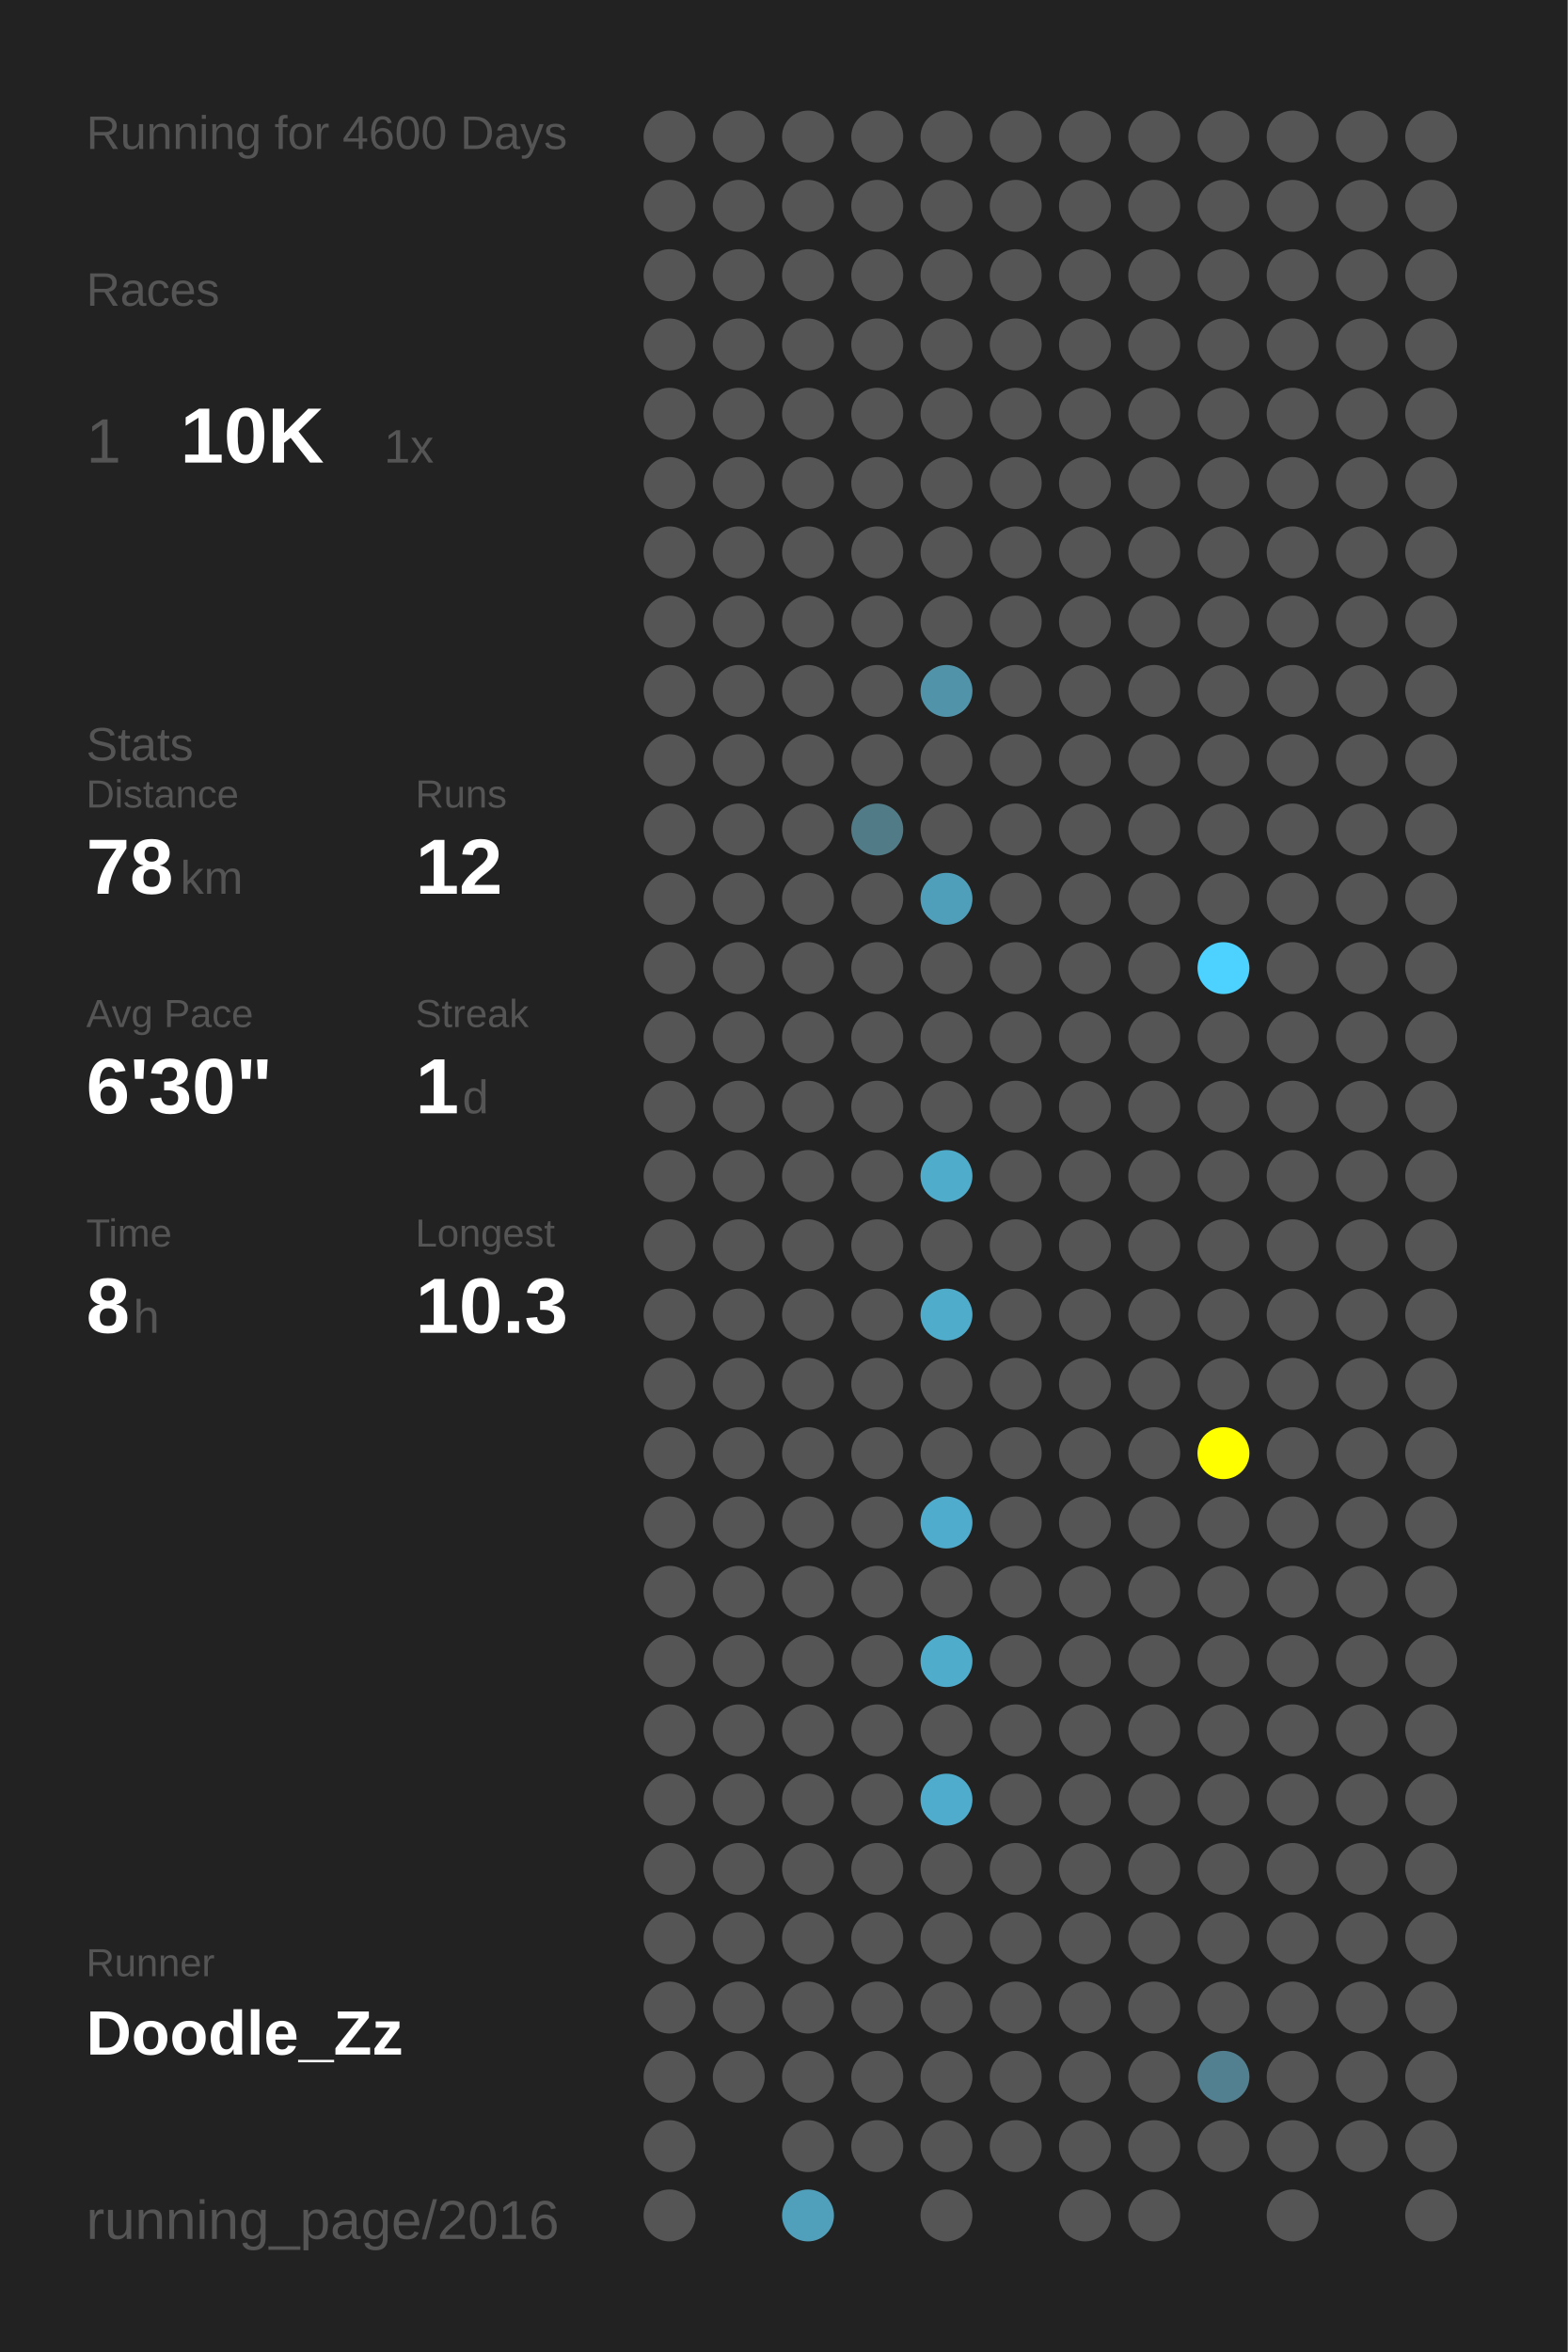
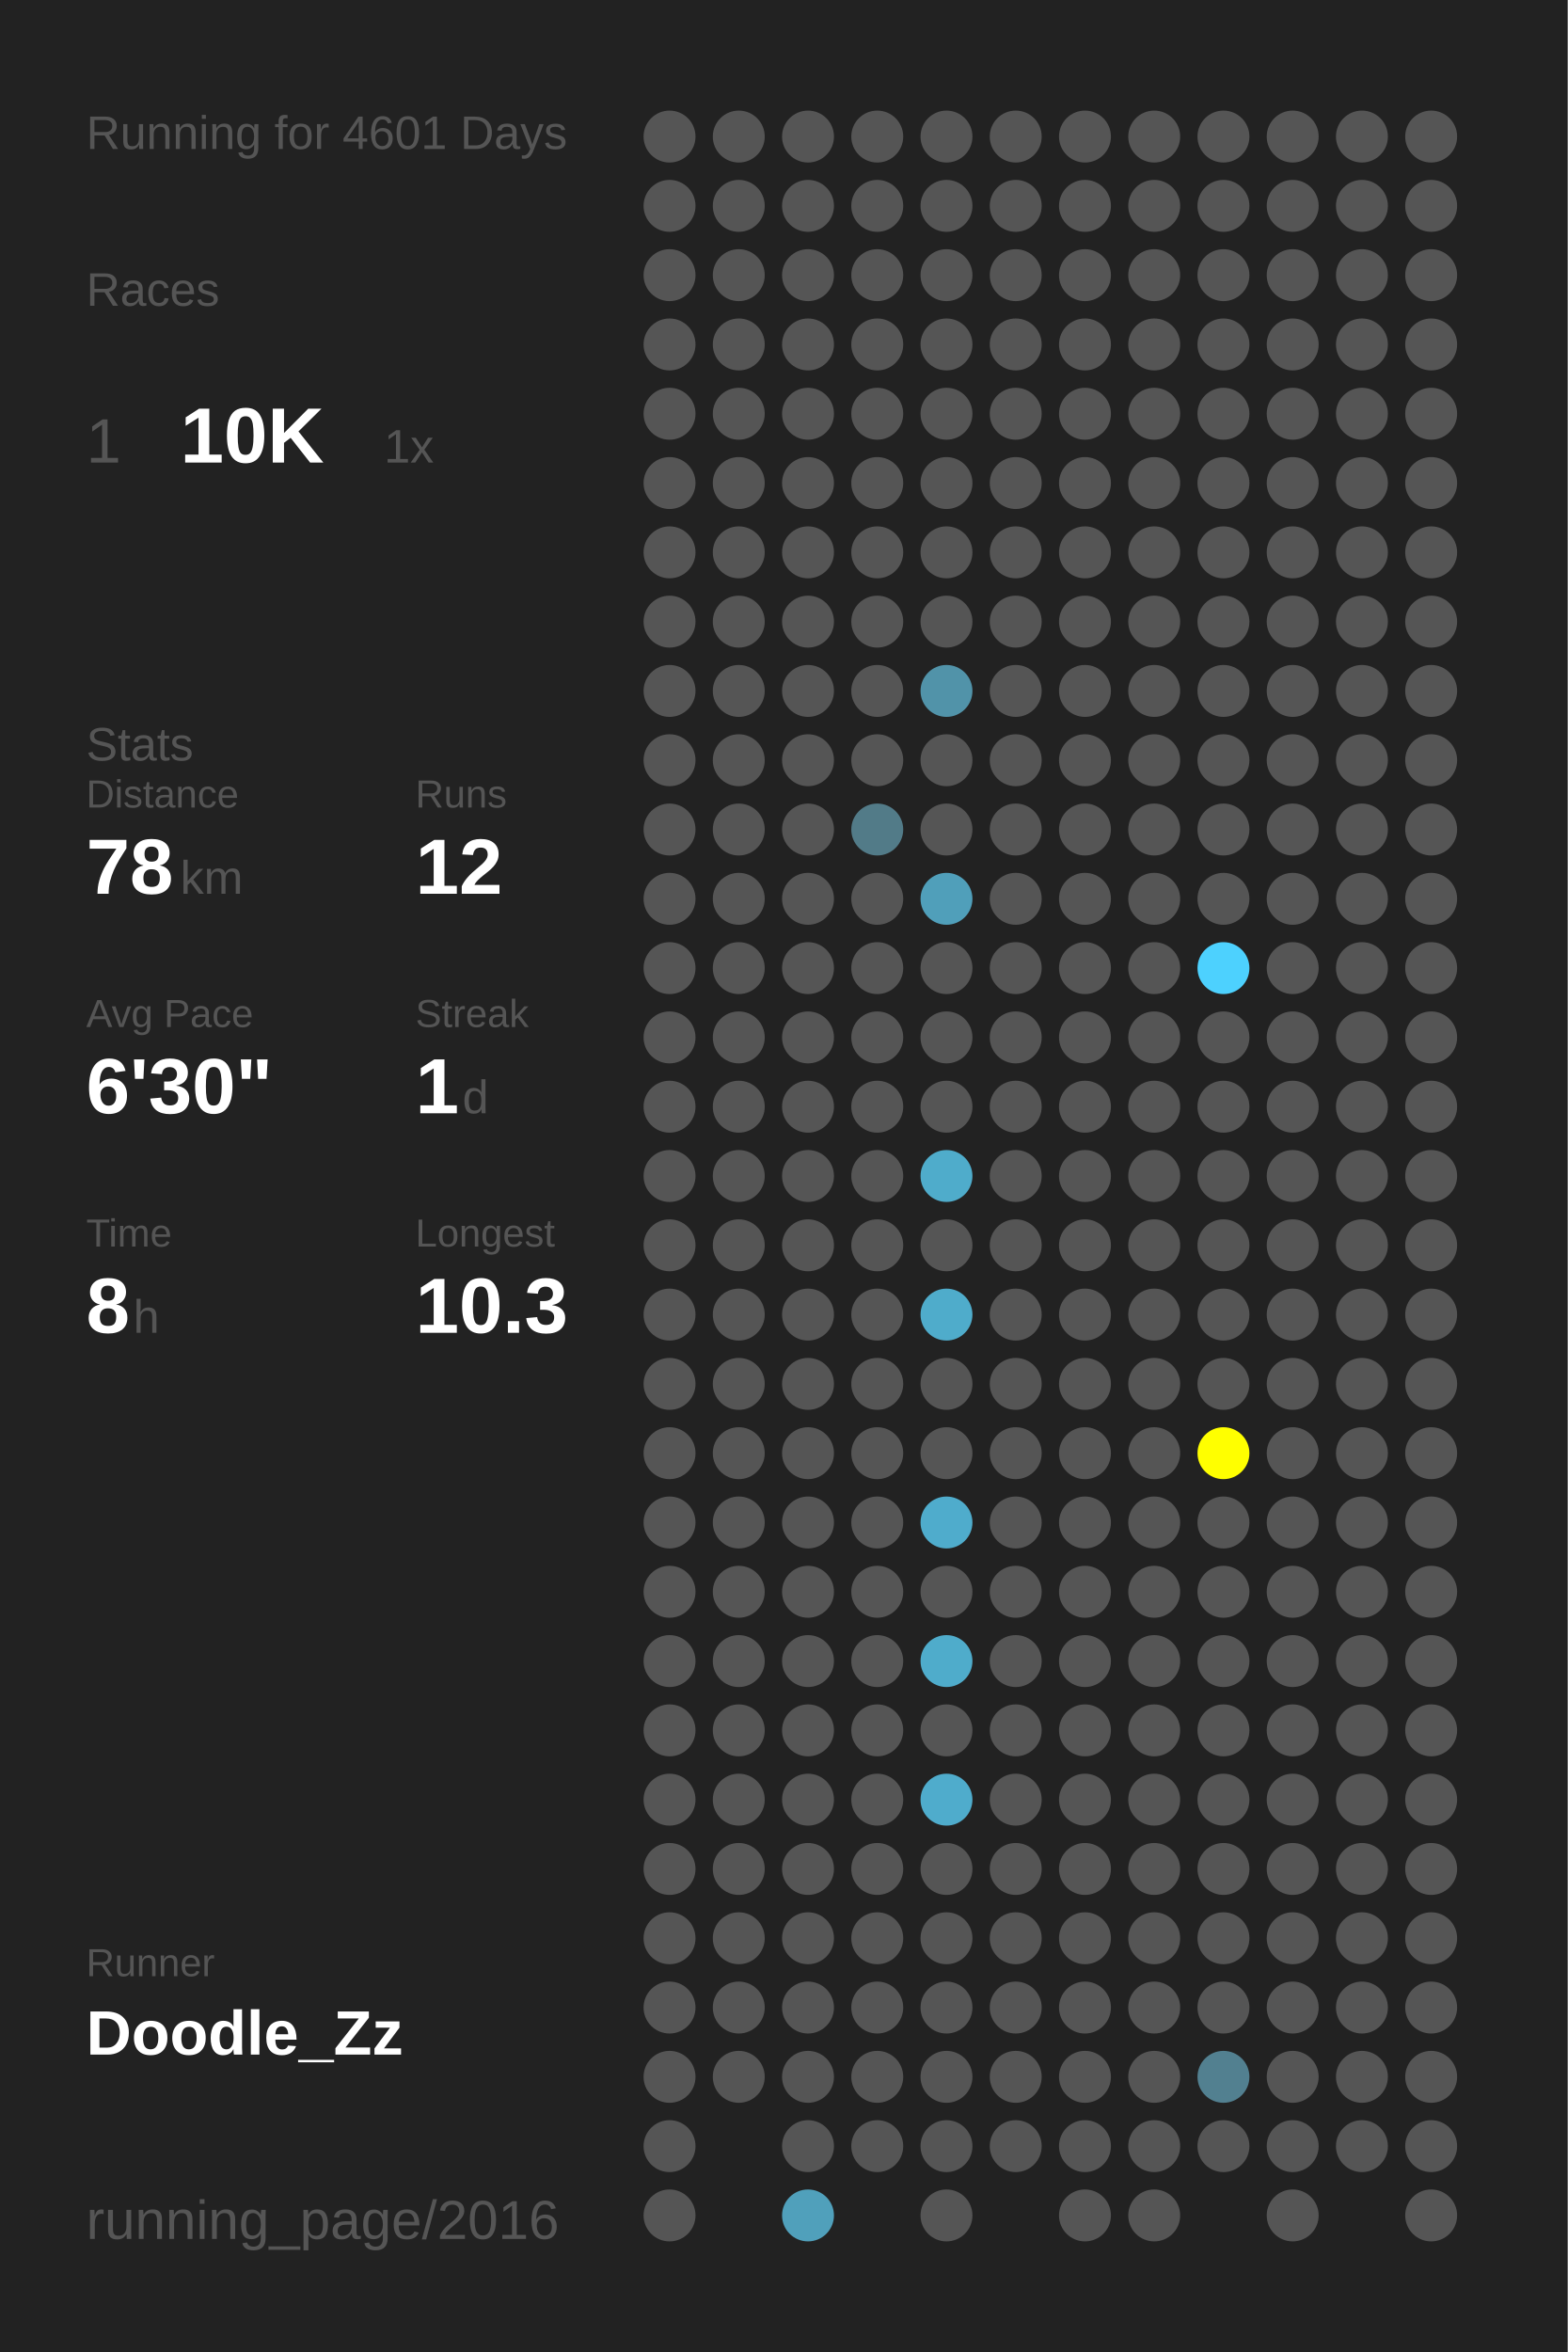
<svg xmlns="http://www.w3.org/2000/svg" baseProfile="full" height="300mm" version="1.1" viewBox="0,0,200,300" width="200mm">
  <defs />
  <rect fill="#222222" height="300" width="200" x="0" y="0" />
-   <text fill="#555555" style="font-size:6px; font-family:Arial;" x="11" y="19">Running for 4600 Days</text>
+   <text fill="#555555" style="font-size:6px; font-family:Arial;" x="11" y="19">Running for 4601 Days</text>
  <text fill="#555555" style="font-size:6px; font-family:Arial;" x="11" y="39">Races</text>
  <text fill="#555555" style="font-size:8px; font-family:Arial;" x="11" y="59">1</text>
  <text fill="#FFFFFF" style="font-size:10px; font-family:Arial; font-weight:bold;" x="23" y="59">10K</text>
  <text fill="#555555" style="font-size:6px; font-family:Arial;" x="49" y="59">1x</text>
  <text fill="#555555" style="font-size:6px; font-family:Arial;" x="11" y="97">Stats</text>
  <text fill="#555555" style="font-size:5px; font-family:Arial;" x="11" y="103">Distance</text>
  <text fill="#FFFFFF" style="font-size:10px; font-family:Arial; font-weight:bold;" x="11" y="114">78</text>
  <text fill="#555555" style="font-size:6px; font-family:Arial;" x="23" y="114">km</text>
  <text fill="#555555" style="font-size:5px; font-family:Arial;" x="53" y="103">Runs</text>
  <text fill="#FFFFFF" style="font-size:10px; font-family:Arial; font-weight:bold;" x="53" y="114">12</text>
  <text fill="#555555" style="font-size:5px; font-family:Arial;" x="11" y="131">Avg Pace</text>
  <text fill="#FFFFFF" style="font-size:10px; font-family:Arial; font-weight:bold;" x="11" y="142">6'30"</text>
  <text fill="#555555" style="font-size:5px; font-family:Arial;" x="53" y="131">Streak</text>
  <text fill="#FFFFFF" style="font-size:10px; font-family:Arial; font-weight:bold;" x="53" y="142">1</text>
  <text fill="#555555" style="font-size:6px; font-family:Arial;" x="59" y="142">d</text>
  <text fill="#555555" style="font-size:5px; font-family:Arial;" x="11" y="159">Time</text>
  <text fill="#FFFFFF" style="font-size:10px; font-family:Arial; font-weight:bold;" x="11" y="170">8</text>
  <text fill="#555555" style="font-size:6px; font-family:Arial;" x="17" y="170">h</text>
  <text fill="#555555" style="font-size:5px; font-family:Arial;" x="53" y="159">Longest</text>
  <text fill="#FFFFFF" style="font-size:10px; font-family:Arial; font-weight:bold;" x="53" y="170">10.3</text>
  <text fill="#555555" style="font-size:5px; font-family:Arial;" x="11" y="252.065">Runner</text>
  <text fill="#FFFFFF" style="font-size:8px; font-family:Arial; font-weight:bold;" x="11" y="262.065">Doodle_Zz</text>
  <text fill="#555555" style="font-size:7px; font-family:Arial;" x="11" y="285.581">running_page/2016</text>
  <circle cx="85.417" cy="17.419" fill="#555555" r="3.312" />
  <circle cx="85.417" cy="26.258" fill="#555555" r="3.312" />
  <circle cx="85.417" cy="35.097" fill="#555555" r="3.312" />
  <circle cx="85.417" cy="43.935" fill="#555555" r="3.312" />
  <circle cx="85.417" cy="52.774" fill="#555555" r="3.312" />
  <circle cx="85.417" cy="61.613" fill="#555555" r="3.312" />
  <circle cx="85.417" cy="70.452" fill="#555555" r="3.312" />
  <circle cx="85.417" cy="79.29" fill="#555555" r="3.312" />
  <circle cx="85.417" cy="88.129" fill="#555555" r="3.312" />
  <circle cx="85.417" cy="96.968" fill="#555555" r="3.312" />
  <circle cx="85.417" cy="105.806" fill="#555555" r="3.312" />
  <circle cx="85.417" cy="114.645" fill="#555555" r="3.312" />
  <circle cx="85.417" cy="123.484" fill="#555555" r="3.312" />
  <circle cx="85.417" cy="132.323" fill="#555555" r="3.312" />
  <circle cx="85.417" cy="141.161" fill="#555555" r="3.312" />
  <circle cx="85.417" cy="150" fill="#555555" r="3.312" />
  <circle cx="85.417" cy="158.839" fill="#555555" r="3.312" />
  <circle cx="85.417" cy="167.677" fill="#555555" r="3.312" />
  <circle cx="85.417" cy="176.516" fill="#555555" r="3.312" />
  <circle cx="85.417" cy="185.355" fill="#555555" r="3.312" />
  <circle cx="85.417" cy="194.194" fill="#555555" r="3.312" />
  <circle cx="85.417" cy="203.032" fill="#555555" r="3.312" />
  <circle cx="85.417" cy="211.871" fill="#555555" r="3.312" />
  <circle cx="85.417" cy="220.71" fill="#555555" r="3.312" />
  <circle cx="85.417" cy="229.548" fill="#555555" r="3.312" />
  <circle cx="85.417" cy="238.387" fill="#555555" r="3.312" />
  <circle cx="85.417" cy="247.226" fill="#555555" r="3.312" />
  <circle cx="85.417" cy="256.065" fill="#555555" r="3.312" />
  <circle cx="85.417" cy="264.903" fill="#555555" r="3.312" />
  <circle cx="85.417" cy="273.742" fill="#555555" r="3.312" />
  <circle cx="85.417" cy="282.581" fill="#555555" r="3.312" />
  <circle cx="94.25" cy="17.419" fill="#555555" r="3.312" />
  <circle cx="94.25" cy="26.258" fill="#555555" r="3.312" />
  <circle cx="94.25" cy="35.097" fill="#555555" r="3.312" />
  <circle cx="94.25" cy="43.935" fill="#555555" r="3.312" />
  <circle cx="94.25" cy="52.774" fill="#555555" r="3.312" />
  <circle cx="94.25" cy="61.613" fill="#555555" r="3.312" />
  <circle cx="94.25" cy="70.452" fill="#555555" r="3.312" />
  <circle cx="94.25" cy="79.29" fill="#555555" r="3.312" />
  <circle cx="94.25" cy="88.129" fill="#555555" r="3.312" />
  <circle cx="94.25" cy="96.968" fill="#555555" r="3.312" />
  <circle cx="94.25" cy="105.806" fill="#555555" r="3.312" />
  <circle cx="94.25" cy="114.645" fill="#555555" r="3.312" />
  <circle cx="94.25" cy="123.484" fill="#555555" r="3.312" />
  <circle cx="94.25" cy="132.323" fill="#555555" r="3.312" />
  <circle cx="94.25" cy="141.161" fill="#555555" r="3.312" />
  <circle cx="94.25" cy="150" fill="#555555" r="3.312" />
  <circle cx="94.25" cy="158.839" fill="#555555" r="3.312" />
  <circle cx="94.25" cy="167.677" fill="#555555" r="3.312" />
  <circle cx="94.25" cy="176.516" fill="#555555" r="3.312" />
  <circle cx="94.25" cy="185.355" fill="#555555" r="3.312" />
  <circle cx="94.25" cy="194.194" fill="#555555" r="3.312" />
  <circle cx="94.25" cy="203.032" fill="#555555" r="3.312" />
  <circle cx="94.25" cy="211.871" fill="#555555" r="3.312" />
  <circle cx="94.25" cy="220.71" fill="#555555" r="3.312" />
  <circle cx="94.25" cy="229.548" fill="#555555" r="3.312" />
  <circle cx="94.25" cy="238.387" fill="#555555" r="3.312" />
  <circle cx="94.25" cy="247.226" fill="#555555" r="3.312" />
  <circle cx="94.25" cy="256.065" fill="#555555" r="3.312" />
  <circle cx="94.25" cy="264.903" fill="#555555" r="3.312" />
  <circle cx="103.083" cy="17.419" fill="#555555" r="3.312" />
  <circle cx="103.083" cy="26.258" fill="#555555" r="3.312" />
  <circle cx="103.083" cy="35.097" fill="#555555" r="3.312" />
  <circle cx="103.083" cy="43.935" fill="#555555" r="3.312" />
  <circle cx="103.083" cy="52.774" fill="#555555" r="3.312" />
  <circle cx="103.083" cy="61.613" fill="#555555" r="3.312" />
  <circle cx="103.083" cy="70.452" fill="#555555" r="3.312" />
  <circle cx="103.083" cy="79.29" fill="#555555" r="3.312" />
  <circle cx="103.083" cy="88.129" fill="#555555" r="3.312" />
  <circle cx="103.083" cy="96.968" fill="#555555" r="3.312" />
  <circle cx="103.083" cy="105.806" fill="#555555" r="3.312" />
  <circle cx="103.083" cy="114.645" fill="#555555" r="3.312" />
  <circle cx="103.083" cy="123.484" fill="#555555" r="3.312" />
  <circle cx="103.083" cy="132.323" fill="#555555" r="3.312" />
  <circle cx="103.083" cy="141.161" fill="#555555" r="3.312" />
  <circle cx="103.083" cy="150" fill="#555555" r="3.312" />
  <circle cx="103.083" cy="158.839" fill="#555555" r="3.312" />
  <circle cx="103.083" cy="167.677" fill="#555555" r="3.312" />
  <circle cx="103.083" cy="176.516" fill="#555555" r="3.312" />
  <circle cx="103.083" cy="185.355" fill="#555555" r="3.312" />
  <circle cx="103.083" cy="194.194" fill="#555555" r="3.312" />
  <circle cx="103.083" cy="203.032" fill="#555555" r="3.312" />
  <circle cx="103.083" cy="211.871" fill="#555555" r="3.312" />
  <circle cx="103.083" cy="220.71" fill="#555555" r="3.312" />
  <circle cx="103.083" cy="229.548" fill="#555555" r="3.312" />
  <circle cx="103.083" cy="238.387" fill="#555555" r="3.312" />
  <circle cx="103.083" cy="247.226" fill="#555555" r="3.312" />
  <circle cx="103.083" cy="256.065" fill="#555555" r="3.312" />
  <circle cx="103.083" cy="264.903" fill="#555555" r="3.312" />
  <circle cx="103.083" cy="273.742" fill="#555555" r="3.312" />
  <circle cx="103.083" cy="282.581" fill="#50a0bb" r="3.312" />
  <circle cx="111.917" cy="17.419" fill="#555555" r="3.312" />
  <circle cx="111.917" cy="26.258" fill="#555555" r="3.312" />
  <circle cx="111.917" cy="35.097" fill="#555555" r="3.312" />
  <circle cx="111.917" cy="43.935" fill="#555555" r="3.312" />
  <circle cx="111.917" cy="52.774" fill="#555555" r="3.312" />
  <circle cx="111.917" cy="61.613" fill="#555555" r="3.312" />
  <circle cx="111.917" cy="70.452" fill="#555555" r="3.312" />
  <circle cx="111.917" cy="79.29" fill="#555555" r="3.312" />
  <circle cx="111.917" cy="88.129" fill="#555555" r="3.312" />
  <circle cx="111.917" cy="96.968" fill="#555555" r="3.312" />
  <circle cx="111.917" cy="105.806" fill="#527b88" r="3.312" />
  <circle cx="111.917" cy="114.645" fill="#555555" r="3.312" />
  <circle cx="111.917" cy="123.484" fill="#555555" r="3.312" />
  <circle cx="111.917" cy="132.323" fill="#555555" r="3.312" />
  <circle cx="111.917" cy="141.161" fill="#555555" r="3.312" />
  <circle cx="111.917" cy="150" fill="#555555" r="3.312" />
  <circle cx="111.917" cy="158.839" fill="#555555" r="3.312" />
  <circle cx="111.917" cy="167.677" fill="#555555" r="3.312" />
  <circle cx="111.917" cy="176.516" fill="#555555" r="3.312" />
  <circle cx="111.917" cy="185.355" fill="#555555" r="3.312" />
  <circle cx="111.917" cy="194.194" fill="#555555" r="3.312" />
  <circle cx="111.917" cy="203.032" fill="#555555" r="3.312" />
  <circle cx="111.917" cy="211.871" fill="#555555" r="3.312" />
  <circle cx="111.917" cy="220.71" fill="#555555" r="3.312" />
  <circle cx="111.917" cy="229.548" fill="#555555" r="3.312" />
  <circle cx="111.917" cy="238.387" fill="#555555" r="3.312" />
  <circle cx="111.917" cy="247.226" fill="#555555" r="3.312" />
  <circle cx="111.917" cy="256.065" fill="#555555" r="3.312" />
  <circle cx="111.917" cy="264.903" fill="#555555" r="3.312" />
  <circle cx="111.917" cy="273.742" fill="#555555" r="3.312" />
  <circle cx="120.75" cy="17.419" fill="#555555" r="3.312" />
  <circle cx="120.75" cy="26.258" fill="#555555" r="3.312" />
  <circle cx="120.75" cy="35.097" fill="#555555" r="3.312" />
  <circle cx="120.75" cy="43.935" fill="#555555" r="3.312" />
  <circle cx="120.75" cy="52.774" fill="#555555" r="3.312" />
  <circle cx="120.75" cy="61.613" fill="#555555" r="3.312" />
  <circle cx="120.75" cy="70.452" fill="#555555" r="3.312" />
  <circle cx="120.75" cy="79.29" fill="#555555" r="3.312" />
  <circle cx="120.75" cy="88.129" fill="#5193a9" r="3.312" />
  <circle cx="120.75" cy="96.968" fill="#555555" r="3.312" />
  <circle cx="120.75" cy="105.806" fill="#555555" r="3.312" />
  <circle cx="120.75" cy="114.645" fill="#509fba" r="3.312" />
  <circle cx="120.75" cy="123.484" fill="#555555" r="3.312" />
  <circle cx="120.75" cy="132.323" fill="#555555" r="3.312" />
  <circle cx="120.75" cy="141.161" fill="#555555" r="3.312" />
  <circle cx="120.75" cy="150" fill="#4faccb" r="3.312" />
  <circle cx="120.75" cy="158.839" fill="#555555" r="3.312" />
  <circle cx="120.75" cy="167.677" fill="#4faccb" r="3.312" />
  <circle cx="120.75" cy="176.516" fill="#555555" r="3.312" />
  <circle cx="120.75" cy="185.355" fill="#555555" r="3.312" />
  <circle cx="120.75" cy="194.194" fill="#4faccc" r="3.312" />
  <circle cx="120.75" cy="203.032" fill="#555555" r="3.312" />
  <circle cx="120.75" cy="211.871" fill="#4faccb" r="3.312" />
  <circle cx="120.75" cy="220.71" fill="#555555" r="3.312" />
  <circle cx="120.75" cy="229.548" fill="#4faccc" r="3.312" />
  <circle cx="120.75" cy="238.387" fill="#555555" r="3.312" />
  <circle cx="120.75" cy="247.226" fill="#555555" r="3.312" />
  <circle cx="120.75" cy="256.065" fill="#555555" r="3.312" />
  <circle cx="120.75" cy="264.903" fill="#555555" r="3.312" />
  <circle cx="120.75" cy="273.742" fill="#555555" r="3.312" />
  <circle cx="120.75" cy="282.581" fill="#555555" r="3.312" />
  <circle cx="129.583" cy="17.419" fill="#555555" r="3.312" />
  <circle cx="129.583" cy="26.258" fill="#555555" r="3.312" />
  <circle cx="129.583" cy="35.097" fill="#555555" r="3.312" />
  <circle cx="129.583" cy="43.935" fill="#555555" r="3.312" />
  <circle cx="129.583" cy="52.774" fill="#555555" r="3.312" />
  <circle cx="129.583" cy="61.613" fill="#555555" r="3.312" />
  <circle cx="129.583" cy="70.452" fill="#555555" r="3.312" />
  <circle cx="129.583" cy="79.29" fill="#555555" r="3.312" />
  <circle cx="129.583" cy="88.129" fill="#555555" r="3.312" />
  <circle cx="129.583" cy="96.968" fill="#555555" r="3.312" />
  <circle cx="129.583" cy="105.806" fill="#555555" r="3.312" />
  <circle cx="129.583" cy="114.645" fill="#555555" r="3.312" />
  <circle cx="129.583" cy="123.484" fill="#555555" r="3.312" />
  <circle cx="129.583" cy="132.323" fill="#555555" r="3.312" />
  <circle cx="129.583" cy="141.161" fill="#555555" r="3.312" />
  <circle cx="129.583" cy="150" fill="#555555" r="3.312" />
  <circle cx="129.583" cy="158.839" fill="#555555" r="3.312" />
  <circle cx="129.583" cy="167.677" fill="#555555" r="3.312" />
  <circle cx="129.583" cy="176.516" fill="#555555" r="3.312" />
  <circle cx="129.583" cy="185.355" fill="#555555" r="3.312" />
  <circle cx="129.583" cy="194.194" fill="#555555" r="3.312" />
  <circle cx="129.583" cy="203.032" fill="#555555" r="3.312" />
  <circle cx="129.583" cy="211.871" fill="#555555" r="3.312" />
  <circle cx="129.583" cy="220.71" fill="#555555" r="3.312" />
  <circle cx="129.583" cy="229.548" fill="#555555" r="3.312" />
  <circle cx="129.583" cy="238.387" fill="#555555" r="3.312" />
  <circle cx="129.583" cy="247.226" fill="#555555" r="3.312" />
  <circle cx="129.583" cy="256.065" fill="#555555" r="3.312" />
  <circle cx="129.583" cy="264.903" fill="#555555" r="3.312" />
  <circle cx="129.583" cy="273.742" fill="#555555" r="3.312" />
  <circle cx="138.417" cy="17.419" fill="#555555" r="3.312" />
  <circle cx="138.417" cy="26.258" fill="#555555" r="3.312" />
  <circle cx="138.417" cy="35.097" fill="#555555" r="3.312" />
  <circle cx="138.417" cy="43.935" fill="#555555" r="3.312" />
  <circle cx="138.417" cy="52.774" fill="#555555" r="3.312" />
  <circle cx="138.417" cy="61.613" fill="#555555" r="3.312" />
  <circle cx="138.417" cy="70.452" fill="#555555" r="3.312" />
  <circle cx="138.417" cy="79.29" fill="#555555" r="3.312" />
  <circle cx="138.417" cy="88.129" fill="#555555" r="3.312" />
  <circle cx="138.417" cy="96.968" fill="#555555" r="3.312" />
  <circle cx="138.417" cy="105.806" fill="#555555" r="3.312" />
  <circle cx="138.417" cy="114.645" fill="#555555" r="3.312" />
  <circle cx="138.417" cy="123.484" fill="#555555" r="3.312" />
  <circle cx="138.417" cy="132.323" fill="#555555" r="3.312" />
  <circle cx="138.417" cy="141.161" fill="#555555" r="3.312" />
  <circle cx="138.417" cy="150" fill="#555555" r="3.312" />
  <circle cx="138.417" cy="158.839" fill="#555555" r="3.312" />
  <circle cx="138.417" cy="167.677" fill="#555555" r="3.312" />
  <circle cx="138.417" cy="176.516" fill="#555555" r="3.312" />
  <circle cx="138.417" cy="185.355" fill="#555555" r="3.312" />
  <circle cx="138.417" cy="194.194" fill="#555555" r="3.312" />
  <circle cx="138.417" cy="203.032" fill="#555555" r="3.312" />
  <circle cx="138.417" cy="211.871" fill="#555555" r="3.312" />
  <circle cx="138.417" cy="220.71" fill="#555555" r="3.312" />
  <circle cx="138.417" cy="229.548" fill="#555555" r="3.312" />
  <circle cx="138.417" cy="238.387" fill="#555555" r="3.312" />
  <circle cx="138.417" cy="247.226" fill="#555555" r="3.312" />
  <circle cx="138.417" cy="256.065" fill="#555555" r="3.312" />
  <circle cx="138.417" cy="264.903" fill="#555555" r="3.312" />
  <circle cx="138.417" cy="273.742" fill="#555555" r="3.312" />
  <circle cx="138.417" cy="282.581" fill="#555555" r="3.312" />
  <circle cx="147.25" cy="17.419" fill="#555555" r="3.312" />
  <circle cx="147.25" cy="26.258" fill="#555555" r="3.312" />
  <circle cx="147.25" cy="35.097" fill="#555555" r="3.312" />
  <circle cx="147.25" cy="43.935" fill="#555555" r="3.312" />
  <circle cx="147.25" cy="52.774" fill="#555555" r="3.312" />
  <circle cx="147.25" cy="61.613" fill="#555555" r="3.312" />
  <circle cx="147.25" cy="70.452" fill="#555555" r="3.312" />
  <circle cx="147.25" cy="79.29" fill="#555555" r="3.312" />
  <circle cx="147.25" cy="88.129" fill="#555555" r="3.312" />
  <circle cx="147.25" cy="96.968" fill="#555555" r="3.312" />
  <circle cx="147.25" cy="105.806" fill="#555555" r="3.312" />
  <circle cx="147.25" cy="114.645" fill="#555555" r="3.312" />
  <circle cx="147.25" cy="123.484" fill="#555555" r="3.312" />
  <circle cx="147.25" cy="132.323" fill="#555555" r="3.312" />
  <circle cx="147.25" cy="141.161" fill="#555555" r="3.312" />
  <circle cx="147.25" cy="150" fill="#555555" r="3.312" />
  <circle cx="147.25" cy="158.839" fill="#555555" r="3.312" />
  <circle cx="147.25" cy="167.677" fill="#555555" r="3.312" />
  <circle cx="147.25" cy="176.516" fill="#555555" r="3.312" />
  <circle cx="147.25" cy="185.355" fill="#555555" r="3.312" />
  <circle cx="147.25" cy="194.194" fill="#555555" r="3.312" />
  <circle cx="147.25" cy="203.032" fill="#555555" r="3.312" />
  <circle cx="147.25" cy="211.871" fill="#555555" r="3.312" />
  <circle cx="147.25" cy="220.71" fill="#555555" r="3.312" />
  <circle cx="147.25" cy="229.548" fill="#555555" r="3.312" />
  <circle cx="147.25" cy="238.387" fill="#555555" r="3.312" />
  <circle cx="147.25" cy="247.226" fill="#555555" r="3.312" />
  <circle cx="147.25" cy="256.065" fill="#555555" r="3.312" />
  <circle cx="147.25" cy="264.903" fill="#555555" r="3.312" />
  <circle cx="147.25" cy="273.742" fill="#555555" r="3.312" />
  <circle cx="147.25" cy="282.581" fill="#555555" r="3.312" />
  <circle cx="156.083" cy="17.419" fill="#555555" r="3.312" />
  <circle cx="156.083" cy="26.258" fill="#555555" r="3.312" />
  <circle cx="156.083" cy="35.097" fill="#555555" r="3.312" />
  <circle cx="156.083" cy="43.935" fill="#555555" r="3.312" />
  <circle cx="156.083" cy="52.774" fill="#555555" r="3.312" />
  <circle cx="156.083" cy="61.613" fill="#555555" r="3.312" />
  <circle cx="156.083" cy="70.452" fill="#555555" r="3.312" />
  <circle cx="156.083" cy="79.29" fill="#555555" r="3.312" />
  <circle cx="156.083" cy="88.129" fill="#555555" r="3.312" />
  <circle cx="156.083" cy="96.968" fill="#555555" r="3.312" />
  <circle cx="156.083" cy="105.806" fill="#555555" r="3.312" />
  <circle cx="156.083" cy="114.645" fill="#555555" r="3.312" />
  <circle cx="156.083" cy="123.484" fill="#4dd1fe" r="3.312" />
  <circle cx="156.083" cy="132.323" fill="#555555" r="3.312" />
  <circle cx="156.083" cy="141.161" fill="#555555" r="3.312" />
  <circle cx="156.083" cy="150" fill="#555555" r="3.312" />
  <circle cx="156.083" cy="158.839" fill="#555555" r="3.312" />
  <circle cx="156.083" cy="167.677" fill="#555555" r="3.312" />
  <circle cx="156.083" cy="176.516" fill="#555555" r="3.312" />
  <circle cx="156.083" cy="185.355" fill="#FFFF00" r="3.312" />
  <circle cx="156.083" cy="194.194" fill="#555555" r="3.312" />
  <circle cx="156.083" cy="203.032" fill="#555555" r="3.312" />
  <circle cx="156.083" cy="211.871" fill="#555555" r="3.312" />
  <circle cx="156.083" cy="220.71" fill="#555555" r="3.312" />
  <circle cx="156.083" cy="229.548" fill="#555555" r="3.312" />
  <circle cx="156.083" cy="238.387" fill="#555555" r="3.312" />
  <circle cx="156.083" cy="247.226" fill="#555555" r="3.312" />
  <circle cx="156.083" cy="256.065" fill="#555555" r="3.312" />
  <circle cx="156.083" cy="264.903" fill="#528090" r="3.312" />
  <circle cx="156.083" cy="273.742" fill="#555555" r="3.312" />
  <circle cx="164.917" cy="17.419" fill="#555555" r="3.312" />
  <circle cx="164.917" cy="26.258" fill="#555555" r="3.312" />
  <circle cx="164.917" cy="35.097" fill="#555555" r="3.312" />
  <circle cx="164.917" cy="43.935" fill="#555555" r="3.312" />
  <circle cx="164.917" cy="52.774" fill="#555555" r="3.312" />
  <circle cx="164.917" cy="61.613" fill="#555555" r="3.312" />
  <circle cx="164.917" cy="70.452" fill="#555555" r="3.312" />
  <circle cx="164.917" cy="79.29" fill="#555555" r="3.312" />
  <circle cx="164.917" cy="88.129" fill="#555555" r="3.312" />
  <circle cx="164.917" cy="96.968" fill="#555555" r="3.312" />
  <circle cx="164.917" cy="105.806" fill="#555555" r="3.312" />
  <circle cx="164.917" cy="114.645" fill="#555555" r="3.312" />
  <circle cx="164.917" cy="123.484" fill="#555555" r="3.312" />
  <circle cx="164.917" cy="132.323" fill="#555555" r="3.312" />
  <circle cx="164.917" cy="141.161" fill="#555555" r="3.312" />
  <circle cx="164.917" cy="150" fill="#555555" r="3.312" />
  <circle cx="164.917" cy="158.839" fill="#555555" r="3.312" />
  <circle cx="164.917" cy="167.677" fill="#555555" r="3.312" />
  <circle cx="164.917" cy="176.516" fill="#555555" r="3.312" />
  <circle cx="164.917" cy="185.355" fill="#555555" r="3.312" />
  <circle cx="164.917" cy="194.194" fill="#555555" r="3.312" />
  <circle cx="164.917" cy="203.032" fill="#555555" r="3.312" />
  <circle cx="164.917" cy="211.871" fill="#555555" r="3.312" />
  <circle cx="164.917" cy="220.71" fill="#555555" r="3.312" />
  <circle cx="164.917" cy="229.548" fill="#555555" r="3.312" />
  <circle cx="164.917" cy="238.387" fill="#555555" r="3.312" />
  <circle cx="164.917" cy="247.226" fill="#555555" r="3.312" />
  <circle cx="164.917" cy="256.065" fill="#555555" r="3.312" />
  <circle cx="164.917" cy="264.903" fill="#555555" r="3.312" />
  <circle cx="164.917" cy="273.742" fill="#555555" r="3.312" />
  <circle cx="164.917" cy="282.581" fill="#555555" r="3.312" />
  <circle cx="173.75" cy="17.419" fill="#555555" r="3.312" />
  <circle cx="173.75" cy="26.258" fill="#555555" r="3.312" />
  <circle cx="173.75" cy="35.097" fill="#555555" r="3.312" />
  <circle cx="173.75" cy="43.935" fill="#555555" r="3.312" />
  <circle cx="173.75" cy="52.774" fill="#555555" r="3.312" />
  <circle cx="173.75" cy="61.613" fill="#555555" r="3.312" />
  <circle cx="173.75" cy="70.452" fill="#555555" r="3.312" />
  <circle cx="173.75" cy="79.29" fill="#555555" r="3.312" />
  <circle cx="173.75" cy="88.129" fill="#555555" r="3.312" />
  <circle cx="173.75" cy="96.968" fill="#555555" r="3.312" />
  <circle cx="173.75" cy="105.806" fill="#555555" r="3.312" />
  <circle cx="173.75" cy="114.645" fill="#555555" r="3.312" />
  <circle cx="173.75" cy="123.484" fill="#555555" r="3.312" />
  <circle cx="173.75" cy="132.323" fill="#555555" r="3.312" />
  <circle cx="173.75" cy="141.161" fill="#555555" r="3.312" />
  <circle cx="173.75" cy="150" fill="#555555" r="3.312" />
  <circle cx="173.75" cy="158.839" fill="#555555" r="3.312" />
  <circle cx="173.75" cy="167.677" fill="#555555" r="3.312" />
  <circle cx="173.75" cy="176.516" fill="#555555" r="3.312" />
  <circle cx="173.75" cy="185.355" fill="#555555" r="3.312" />
  <circle cx="173.75" cy="194.194" fill="#555555" r="3.312" />
  <circle cx="173.75" cy="203.032" fill="#555555" r="3.312" />
  <circle cx="173.75" cy="211.871" fill="#555555" r="3.312" />
  <circle cx="173.75" cy="220.71" fill="#555555" r="3.312" />
  <circle cx="173.75" cy="229.548" fill="#555555" r="3.312" />
  <circle cx="173.75" cy="238.387" fill="#555555" r="3.312" />
  <circle cx="173.75" cy="247.226" fill="#555555" r="3.312" />
  <circle cx="173.75" cy="256.065" fill="#555555" r="3.312" />
  <circle cx="173.75" cy="264.903" fill="#555555" r="3.312" />
  <circle cx="173.75" cy="273.742" fill="#555555" r="3.312" />
  <circle cx="182.583" cy="17.419" fill="#555555" r="3.312" />
  <circle cx="182.583" cy="26.258" fill="#555555" r="3.312" />
  <circle cx="182.583" cy="35.097" fill="#555555" r="3.312" />
  <circle cx="182.583" cy="43.935" fill="#555555" r="3.312" />
  <circle cx="182.583" cy="52.774" fill="#555555" r="3.312" />
  <circle cx="182.583" cy="61.613" fill="#555555" r="3.312" />
  <circle cx="182.583" cy="70.452" fill="#555555" r="3.312" />
  <circle cx="182.583" cy="79.29" fill="#555555" r="3.312" />
  <circle cx="182.583" cy="88.129" fill="#555555" r="3.312" />
  <circle cx="182.583" cy="96.968" fill="#555555" r="3.312" />
  <circle cx="182.583" cy="105.806" fill="#555555" r="3.312" />
  <circle cx="182.583" cy="114.645" fill="#555555" r="3.312" />
  <circle cx="182.583" cy="123.484" fill="#555555" r="3.312" />
  <circle cx="182.583" cy="132.323" fill="#555555" r="3.312" />
  <circle cx="182.583" cy="141.161" fill="#555555" r="3.312" />
  <circle cx="182.583" cy="150" fill="#555555" r="3.312" />
  <circle cx="182.583" cy="158.839" fill="#555555" r="3.312" />
  <circle cx="182.583" cy="167.677" fill="#555555" r="3.312" />
  <circle cx="182.583" cy="176.516" fill="#555555" r="3.312" />
  <circle cx="182.583" cy="185.355" fill="#555555" r="3.312" />
  <circle cx="182.583" cy="194.194" fill="#555555" r="3.312" />
  <circle cx="182.583" cy="203.032" fill="#555555" r="3.312" />
  <circle cx="182.583" cy="211.871" fill="#555555" r="3.312" />
  <circle cx="182.583" cy="220.71" fill="#555555" r="3.312" />
  <circle cx="182.583" cy="229.548" fill="#555555" r="3.312" />
  <circle cx="182.583" cy="238.387" fill="#555555" r="3.312" />
  <circle cx="182.583" cy="247.226" fill="#555555" r="3.312" />
  <circle cx="182.583" cy="256.065" fill="#555555" r="3.312" />
  <circle cx="182.583" cy="264.903" fill="#555555" r="3.312" />
  <circle cx="182.583" cy="273.742" fill="#555555" r="3.312" />
  <circle cx="182.583" cy="282.581" fill="#555555" r="3.312" />
</svg>
